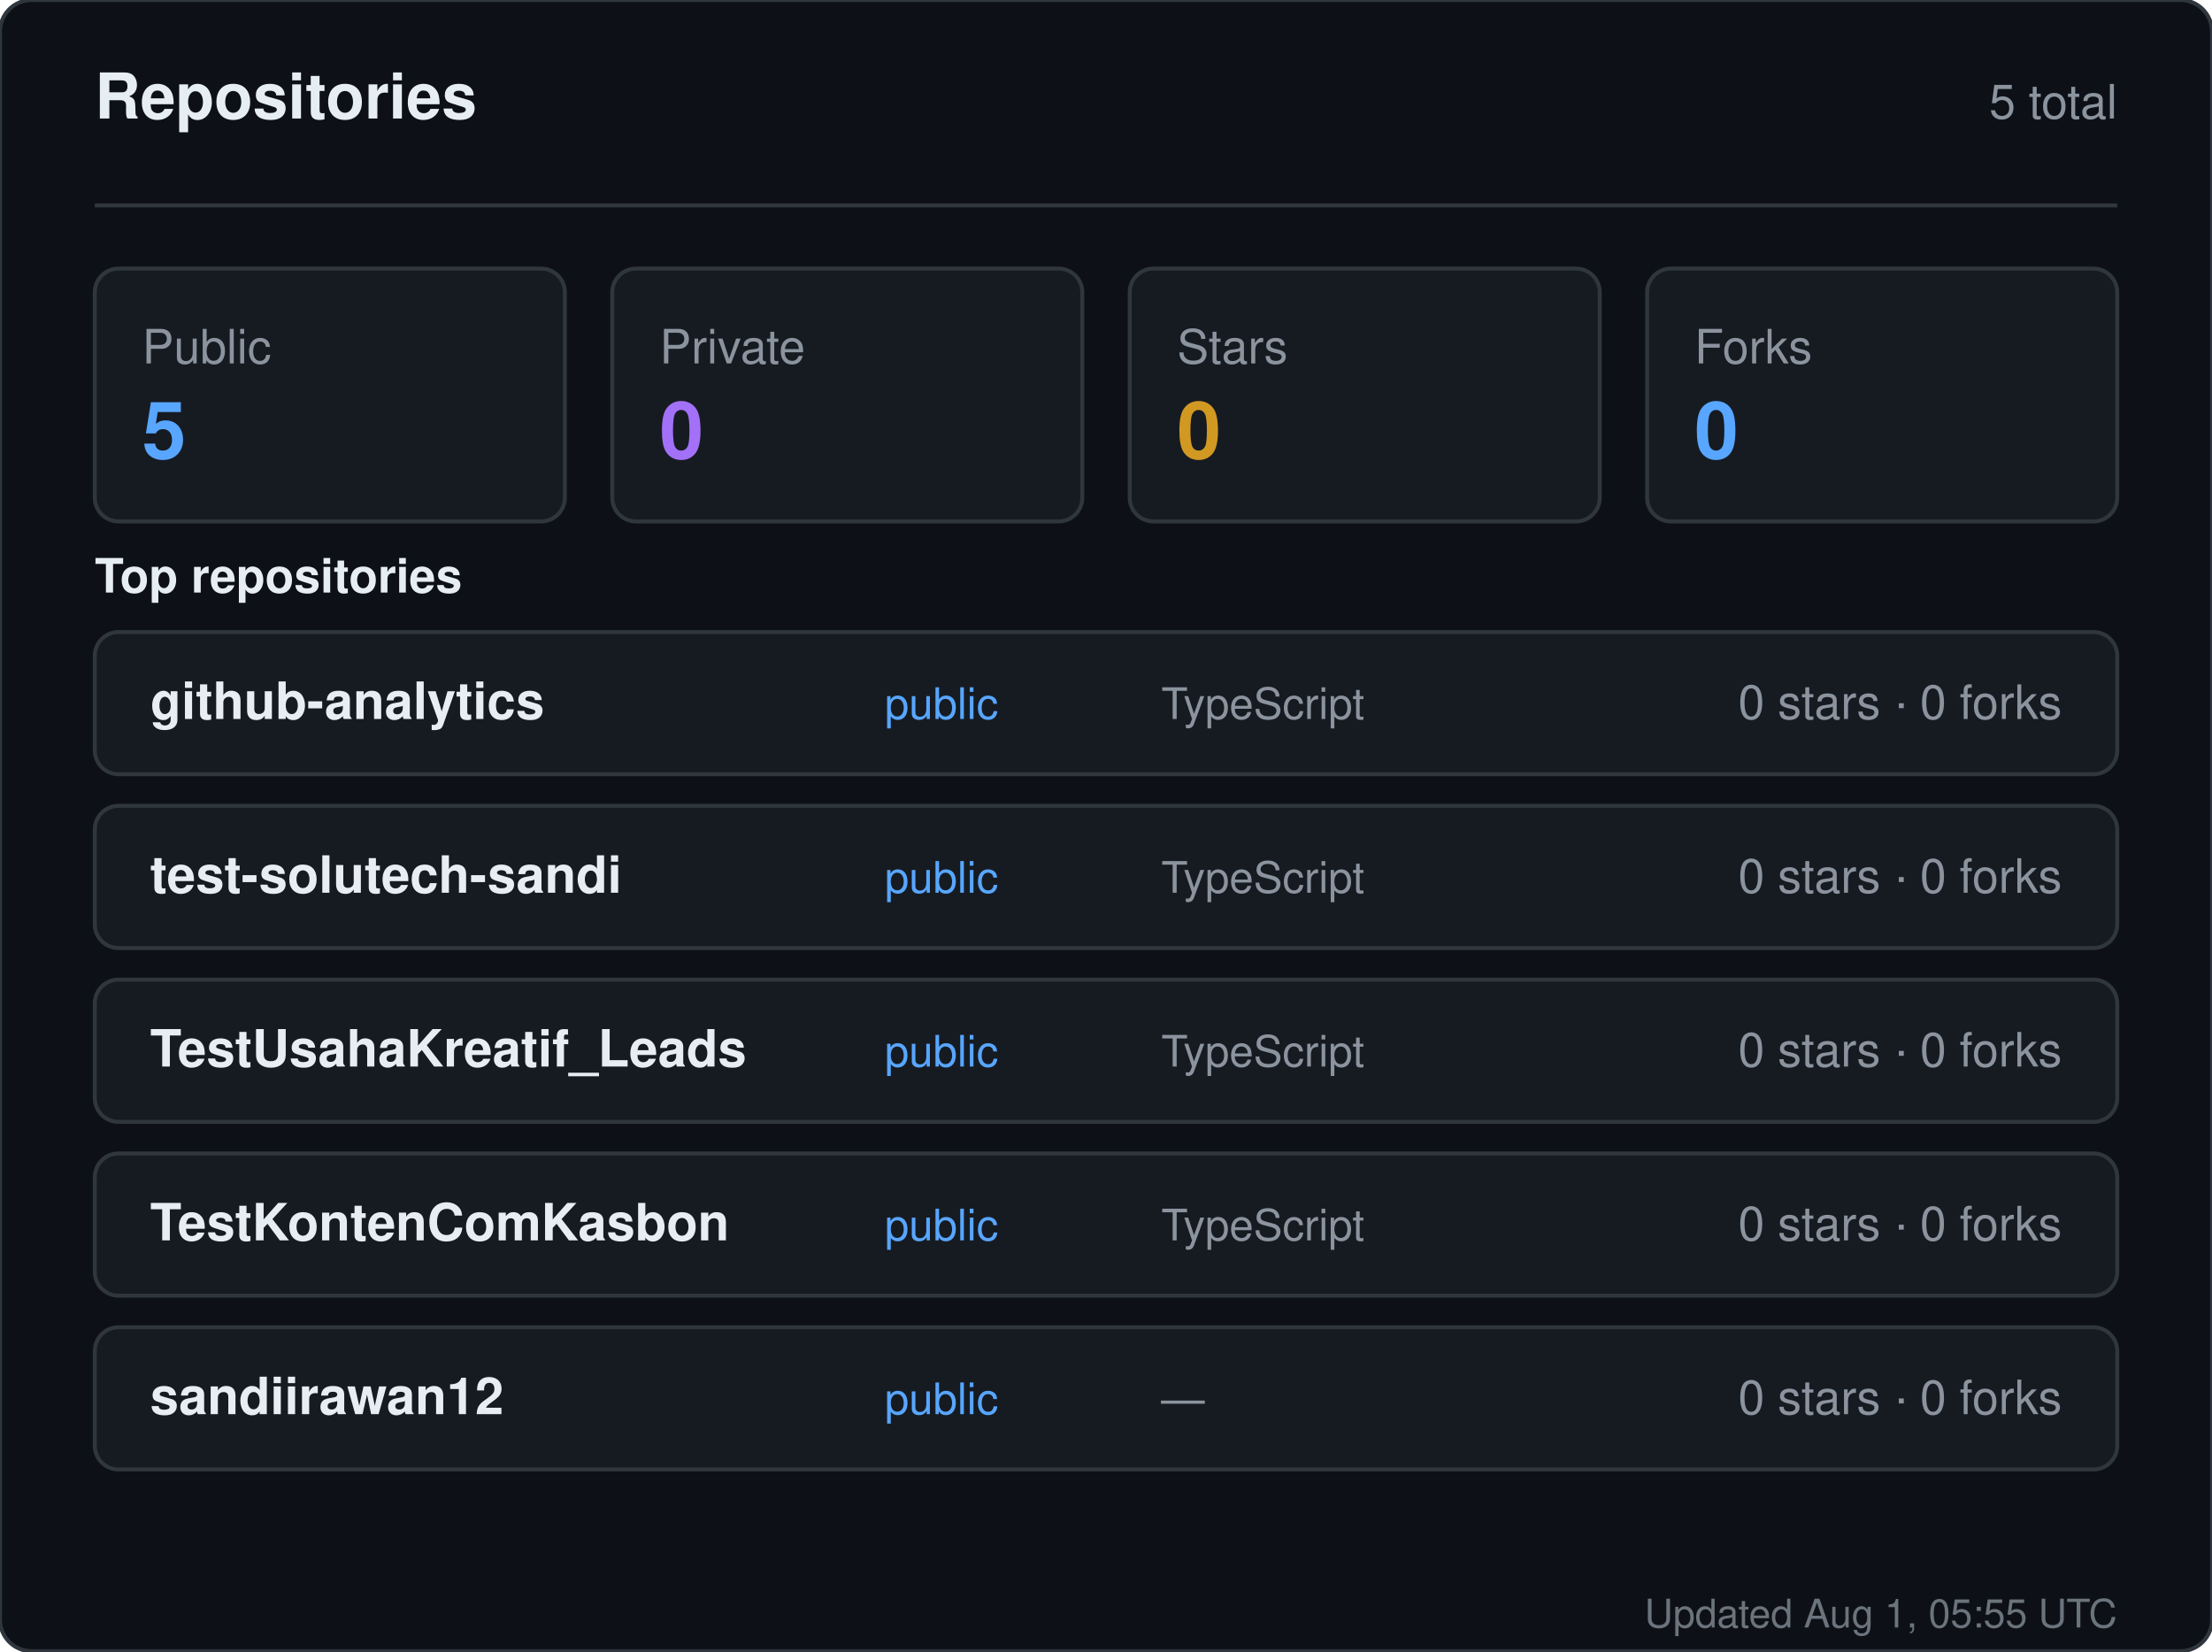
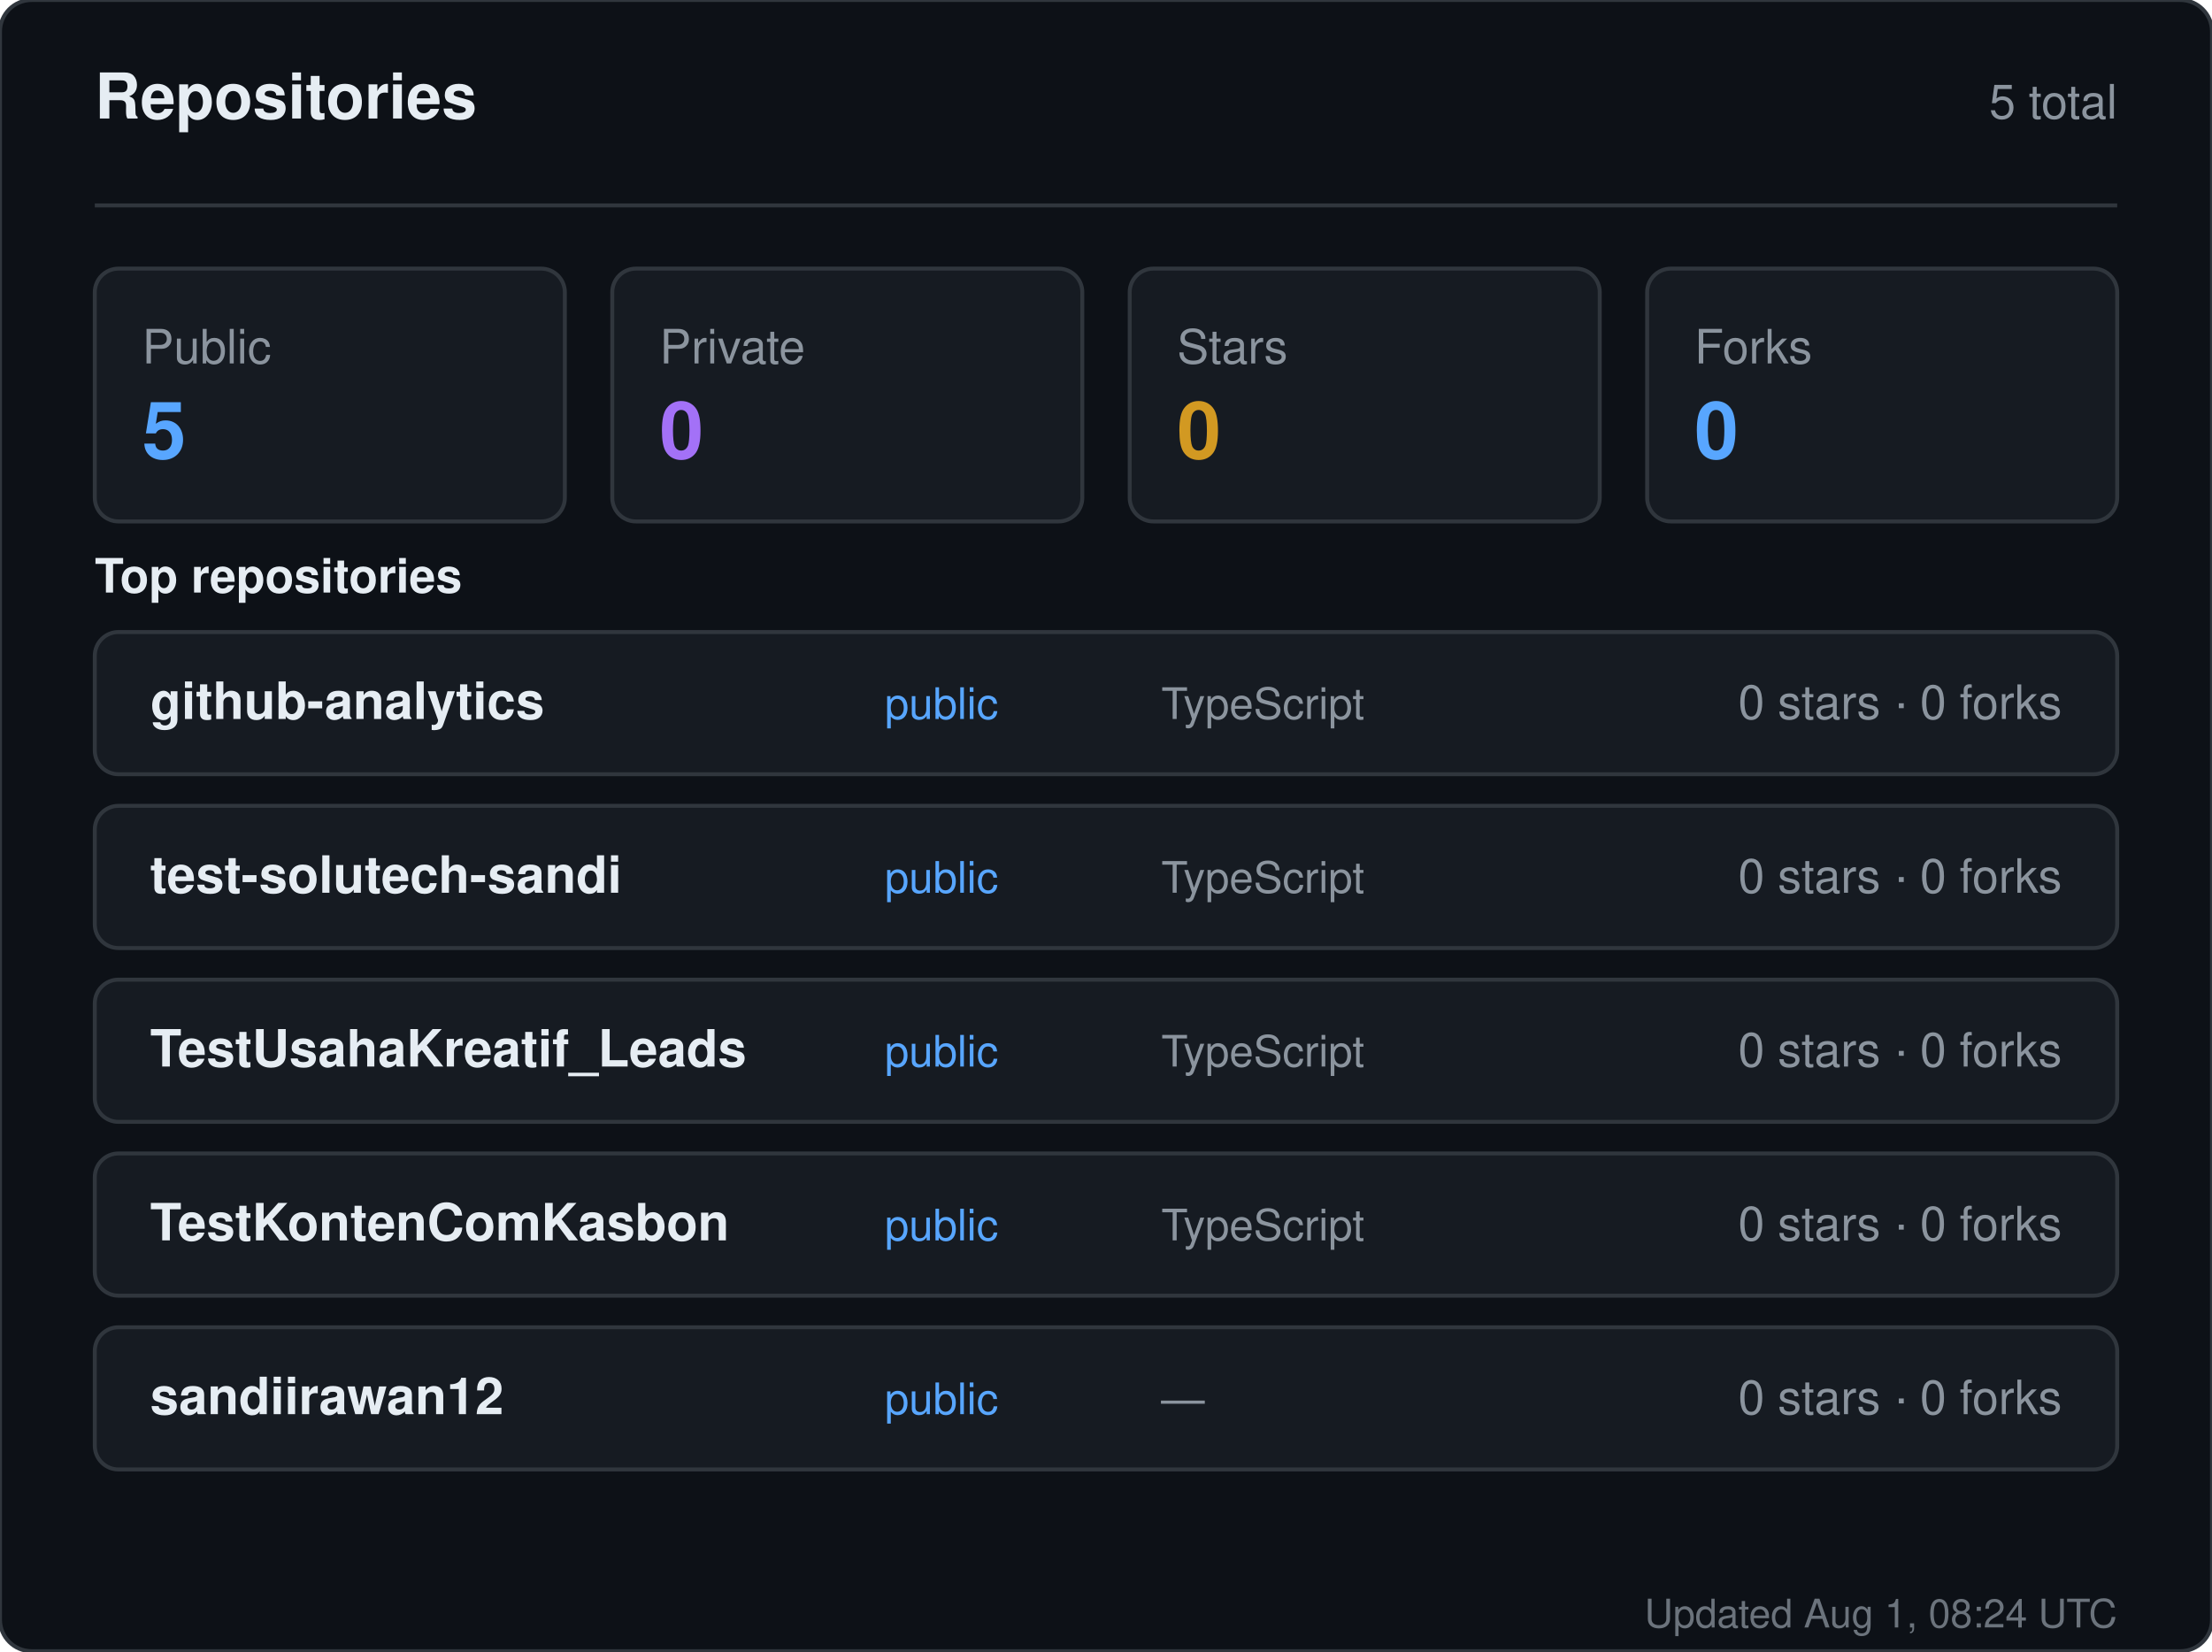
<svg xmlns="http://www.w3.org/2000/svg" width="560" height="418" viewBox="0 0 560 418" role="img" aria-label="Repositories for sandiirawan12">
  <rect width="560" height="418" rx="8" fill="#0d1117" stroke="#30363d" />
  <g font-family="-apple-system, BlinkMacSystemFont, Segoe UI, Helvetica, Arial, sans-serif">
    <text x="24" y="30" fill="#e6edf3" font-size="16" font-weight="700">Repositories</text>
    <text x="536" y="30" fill="#8b949e" font-size="12" text-anchor="end">5 total</text>
    <line x1="24" y1="52" x2="536" y2="52" stroke="#30363d" />
    <rect x="24" y="68" width="119" height="64" rx="6" fill="#161b22" stroke="#30363d" />
    <text x="36" y="92" fill="#8b949e" font-size="12">Public</text>
    <text x="36" y="116" fill="#58a6ff" font-size="20" font-weight="700">5</text>
    <rect x="155" y="68" width="119" height="64" rx="6" fill="#161b22" stroke="#30363d" />
    <text x="167" y="92" fill="#8b949e" font-size="12">Private</text>
    <text x="167" y="116" fill="#a371f7" font-size="20" font-weight="700">0</text>
    <rect x="286" y="68" width="119" height="64" rx="6" fill="#161b22" stroke="#30363d" />
    <text x="298" y="92" fill="#8b949e" font-size="12">Stars</text>
    <text x="298" y="116" fill="#d29922" font-size="20" font-weight="700">0</text>
    <rect x="417" y="68" width="119" height="64" rx="6" fill="#161b22" stroke="#30363d" />
    <text x="429" y="92" fill="#8b949e" font-size="12">Forks</text>
    <text x="429" y="116" fill="#58a6ff" font-size="20" font-weight="700">0</text>
    <text x="24" y="150" fill="#e6edf3" font-size="12" font-weight="600">Top repositories</text>
    <rect x="24" y="160" width="512" height="36" rx="6" fill="#161b22" stroke="#30363d" />
    <text x="38" y="182" fill="#e6edf3" font-size="13" font-weight="600">github-analytics</text>
    <text x="224" y="182" fill="#58a6ff" font-size="11">public</text>
    <text x="294" y="182" fill="#8b949e" font-size="11">TypeScript</text>
    <text x="522" y="182" fill="#8b949e" font-size="12" text-anchor="end">0 stars · 0 forks</text>
    <rect x="24" y="204" width="512" height="36" rx="6" fill="#161b22" stroke="#30363d" />
    <text x="38" y="226" fill="#e6edf3" font-size="13" font-weight="600">test-solutech-sandi</text>
    <text x="224" y="226" fill="#58a6ff" font-size="11">public</text>
    <text x="294" y="226" fill="#8b949e" font-size="11">TypeScript</text>
    <text x="522" y="226" fill="#8b949e" font-size="12" text-anchor="end">0 stars · 0 forks</text>
    <rect x="24" y="248" width="512" height="36" rx="6" fill="#161b22" stroke="#30363d" />
    <text x="38" y="270" fill="#e6edf3" font-size="13" font-weight="600">TestUsahaKreatif_Leads</text>
    <text x="224" y="270" fill="#58a6ff" font-size="11">public</text>
    <text x="294" y="270" fill="#8b949e" font-size="11">TypeScript</text>
    <text x="522" y="270" fill="#8b949e" font-size="12" text-anchor="end">0 stars · 0 forks</text>
    <rect x="24" y="292" width="512" height="36" rx="6" fill="#161b22" stroke="#30363d" />
    <text x="38" y="314" fill="#e6edf3" font-size="13" font-weight="600">TestKontenComKasbon</text>
    <text x="224" y="314" fill="#58a6ff" font-size="11">public</text>
    <text x="294" y="314" fill="#8b949e" font-size="11">TypeScript</text>
    <text x="522" y="314" fill="#8b949e" font-size="12" text-anchor="end">0 stars · 0 forks</text>
    <rect x="24" y="336" width="512" height="36" rx="6" fill="#161b22" stroke="#30363d" />
    <text x="38" y="358" fill="#e6edf3" font-size="13" font-weight="600">sandiirawan12</text>
    <text x="224" y="358" fill="#58a6ff" font-size="11">public</text>
    <text x="294" y="358" fill="#8b949e" font-size="11">—</text>
    <text x="522" y="358" fill="#8b949e" font-size="12" text-anchor="end">0 stars · 0 forks</text>
-     <text x="536" y="412" fill="#8b949e" font-size="10" text-anchor="end" opacity="0.75">Updated Aug 1, 05:55 UTC</text>
+     <text x="536" y="412" fill="#8b949e" font-size="10" text-anchor="end" opacity="0.75">Updated Aug 1, 08:24 UTC</text>
  </g>
</svg>
